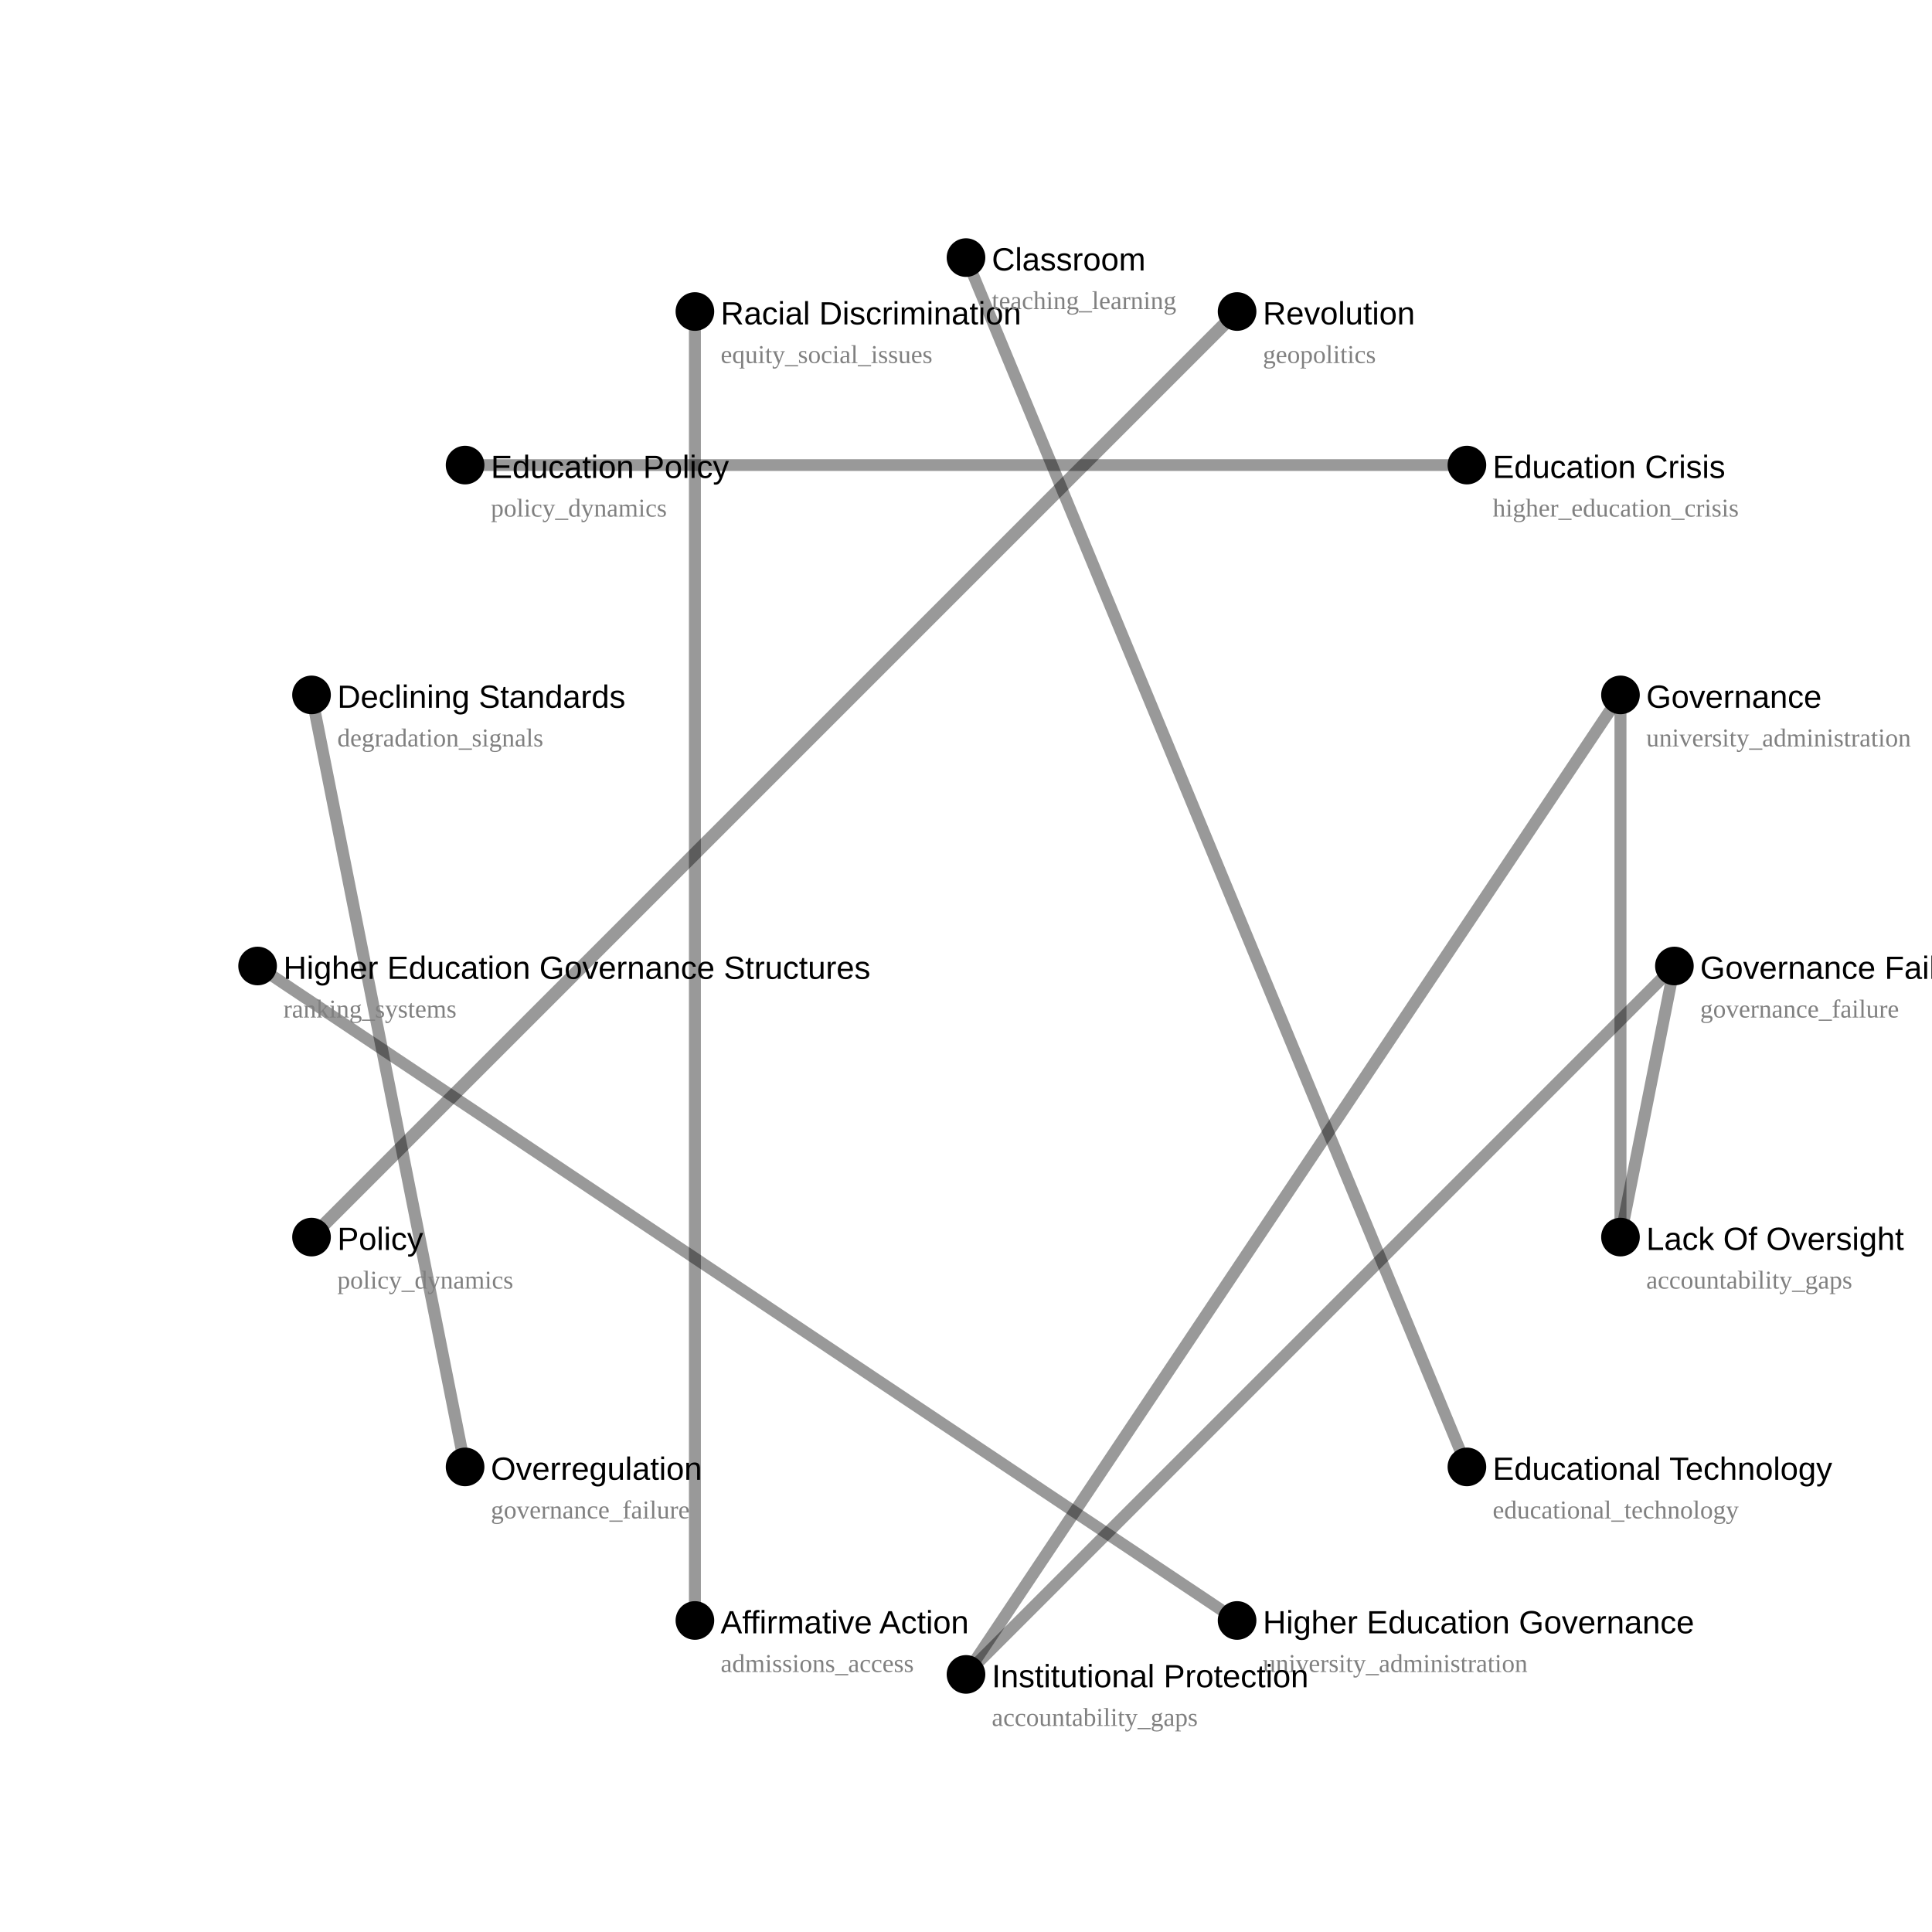
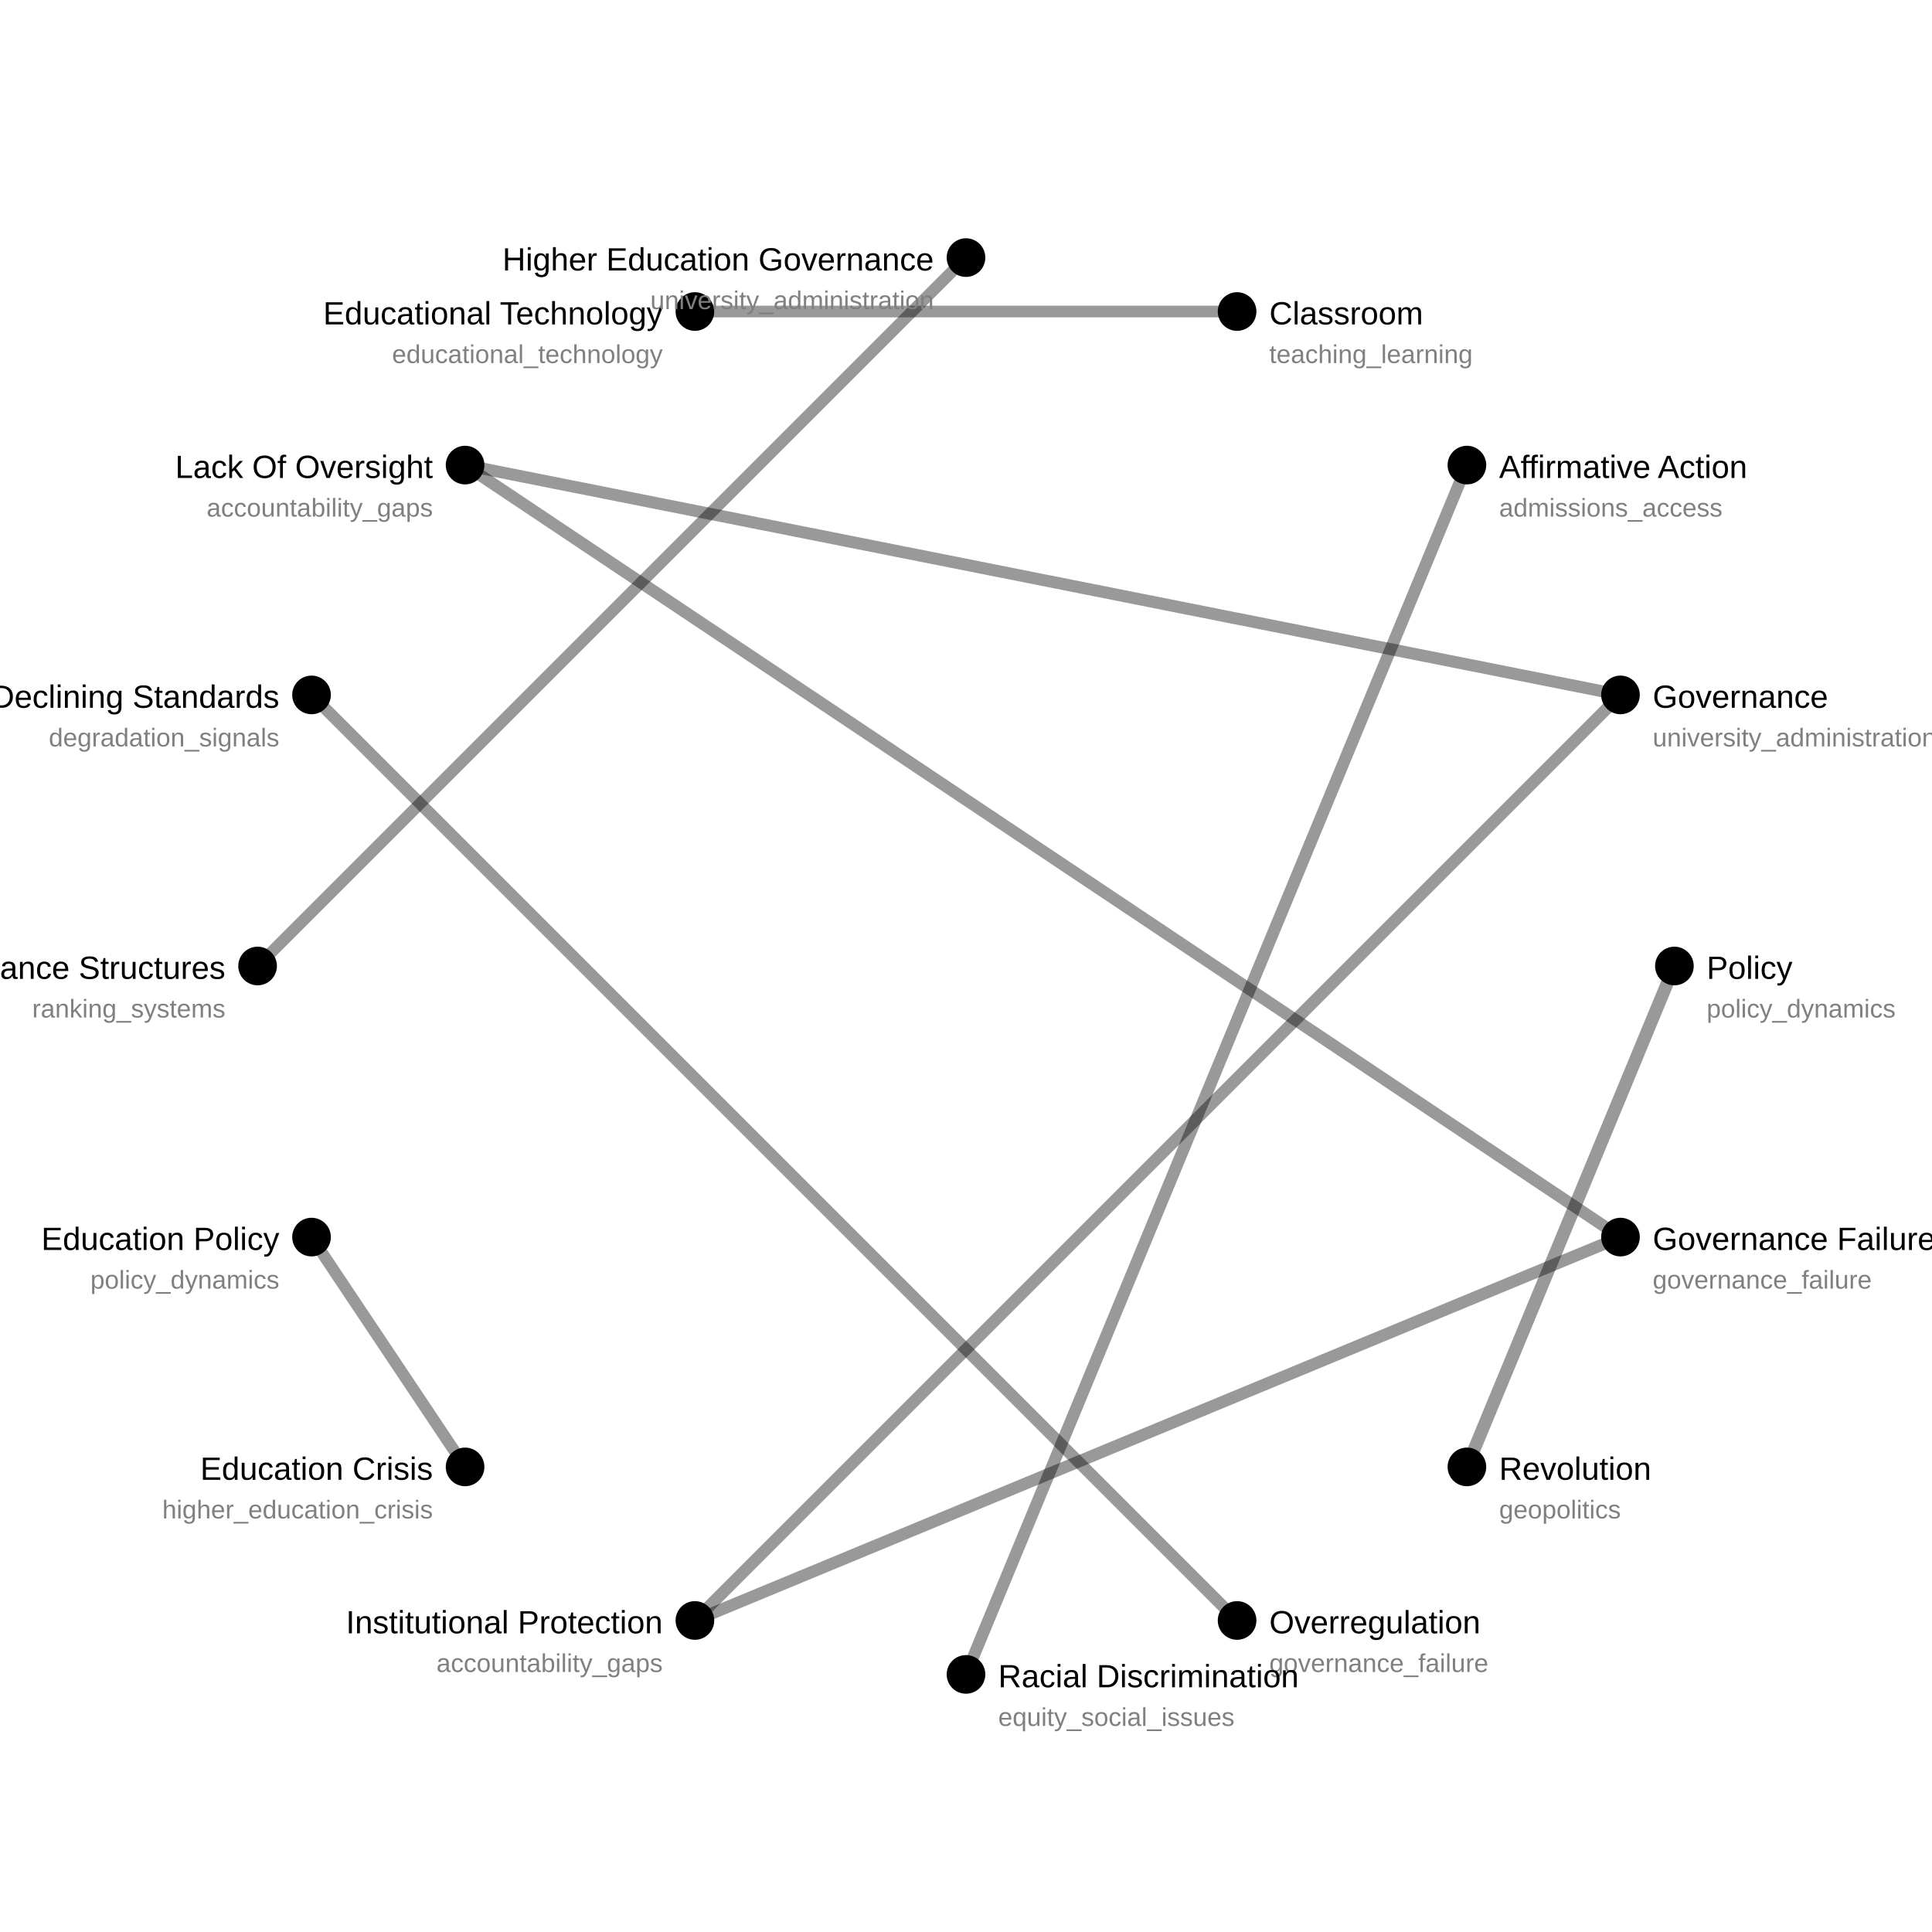
<svg xmlns="http://www.w3.org/2000/svg" width="600" height="600">
  <rect width="100%" height="100%" fill="white" />
-   <line x1="96.747" y1="384.19" x2="384.19" y2="96.747" stroke="black" stroke-opacity="0.4" stroke-width="4.0" />
-   <line x1="503.253" y1="215.81" x2="300.0" y2="520.0" stroke="black" stroke-opacity="0.4" stroke-width="3.718" />
-   <line x1="503.253" y1="215.81" x2="503.253" y2="384.19" stroke="black" stroke-opacity="0.4" stroke-width="3.718" />
-   <line x1="520.0" y1="300.0" x2="300.0" y2="520.0" stroke="black" stroke-opacity="0.4" stroke-width="3.718" />
-   <line x1="520.0" y1="300.0" x2="503.253" y2="384.19" stroke="black" stroke-opacity="0.4" stroke-width="3.718" />
-   <line x1="215.81" y1="503.253" x2="215.81" y2="96.747" stroke="black" stroke-opacity="0.4" stroke-width="3.718" />
-   <line x1="96.747" y1="215.81" x2="144.437" y2="455.563" stroke="black" stroke-opacity="0.4" stroke-width="3.718" />
-   <line x1="455.563" y1="144.437" x2="144.437" y2="144.437" stroke="black" stroke-opacity="0.4" stroke-width="3.641" />
-   <line x1="384.19" y1="503.253" x2="80.0" y2="300.0" stroke="black" stroke-opacity="0.4" stroke-width="3.638" />
-   <line x1="300" y1="80.0" x2="455.563" y2="455.563" stroke="black" stroke-opacity="0.4" stroke-width="3.619" />
+   <line x1="520.0" y1="300.0" x2="455.563" y2="455.563" stroke="black" stroke-opacity="0.4" stroke-width="4.0" />
+   <line x1="503.253" y1="215.81" x2="215.81" y2="503.253" stroke="black" stroke-opacity="0.4" stroke-width="3.718" />
+   <line x1="503.253" y1="215.81" x2="144.437" y2="144.437" stroke="black" stroke-opacity="0.4" stroke-width="3.718" />
+   <line x1="503.253" y1="384.19" x2="215.81" y2="503.253" stroke="black" stroke-opacity="0.4" stroke-width="3.718" />
+   <line x1="503.253" y1="384.19" x2="144.437" y2="144.437" stroke="black" stroke-opacity="0.4" stroke-width="3.718" />
+   <line x1="455.563" y1="144.437" x2="300.0" y2="520.0" stroke="black" stroke-opacity="0.4" stroke-width="3.718" />
+   <line x1="96.747" y1="215.81" x2="384.19" y2="503.253" stroke="black" stroke-opacity="0.4" stroke-width="3.718" />
+   <line x1="144.437" y1="455.563" x2="96.747" y2="384.19" stroke="black" stroke-opacity="0.4" stroke-width="3.641" />
+   <line x1="300" y1="80.0" x2="80.0" y2="300.0" stroke="black" stroke-opacity="0.4" stroke-width="3.638" />
+   <line x1="384.19" y1="96.747" x2="215.81" y2="96.747" stroke="black" stroke-opacity="0.4" stroke-width="3.619" />
  <circle cx="520.0" cy="300.0" r="6" fill="black" />
-   <text x="528.0" y="304.0" font-size="10" font-family="Arial">Governance Failure</text>
-   <text x="528.0" y="316.0" font-size="8" fill="gray">governance_failure</text>
+   <text x="530.0" y="304.0" font-size="10" font-family="Arial" text-anchor="start">Policy</text>
+   <text x="530.0" y="316.0" font-size="8" fill="gray" font-family="Arial" text-anchor="start">policy_dynamics</text>
  <circle cx="503.253" cy="384.19" r="6" fill="black" />
-   <text x="511.253" y="388.19" font-size="10" font-family="Arial">Lack Of Oversight</text>
-   <text x="511.253" y="400.19" font-size="8" fill="gray">accountability_gaps</text>
+   <text x="513.253" y="388.19" font-size="10" font-family="Arial" text-anchor="start">Governance Failure</text>
+   <text x="513.253" y="400.19" font-size="8" fill="gray" font-family="Arial" text-anchor="start">governance_failure</text>
  <circle cx="455.563" cy="455.563" r="6" fill="black" />
-   <text x="463.563" y="459.563" font-size="10" font-family="Arial">Educational Technology</text>
-   <text x="463.563" y="471.563" font-size="8" fill="gray">educational_technology</text>
+   <text x="465.563" y="459.563" font-size="10" font-family="Arial" text-anchor="start">Revolution</text>
+   <text x="465.563" y="471.563" font-size="8" fill="gray" font-family="Arial" text-anchor="start">geopolitics</text>
  <circle cx="384.19" cy="503.253" r="6" fill="black" />
-   <text x="392.19" y="507.253" font-size="10" font-family="Arial">Higher Education Governance</text>
-   <text x="392.19" y="519.253" font-size="8" fill="gray">university_administration</text>
+   <text x="394.19" y="507.253" font-size="10" font-family="Arial" text-anchor="start">Overregulation</text>
+   <text x="394.19" y="519.253" font-size="8" fill="gray" font-family="Arial" text-anchor="start">governance_failure</text>
  <circle cx="300.0" cy="520.0" r="6" fill="black" />
-   <text x="308.0" y="524.0" font-size="10" font-family="Arial">Institutional Protection</text>
-   <text x="308.0" y="536.0" font-size="8" fill="gray">accountability_gaps</text>
+   <text x="310.0" y="524.0" font-size="10" font-family="Arial" text-anchor="start">Racial Discrimination</text>
+   <text x="310.0" y="536.0" font-size="8" fill="gray" font-family="Arial" text-anchor="start">equity_social_issues</text>
  <circle cx="215.81" cy="503.253" r="6" fill="black" />
-   <text x="223.81" y="507.253" font-size="10" font-family="Arial">Affirmative Action</text>
-   <text x="223.81" y="519.253" font-size="8" fill="gray">admissions_access</text>
+   <text x="205.81" y="507.253" font-size="10" font-family="Arial" text-anchor="end">Institutional Protection</text>
+   <text x="205.81" y="519.253" font-size="8" fill="gray" font-family="Arial" text-anchor="end">accountability_gaps</text>
  <circle cx="144.437" cy="455.563" r="6" fill="black" />
-   <text x="152.437" y="459.563" font-size="10" font-family="Arial">Overregulation</text>
-   <text x="152.437" y="471.563" font-size="8" fill="gray">governance_failure</text>
+   <text x="134.437" y="459.563" font-size="10" font-family="Arial" text-anchor="end">Education Crisis</text>
+   <text x="134.437" y="471.563" font-size="8" fill="gray" font-family="Arial" text-anchor="end">higher_education_crisis</text>
  <circle cx="96.747" cy="384.19" r="6" fill="black" />
-   <text x="104.747" y="388.19" font-size="10" font-family="Arial">Policy</text>
-   <text x="104.747" y="400.19" font-size="8" fill="gray">policy_dynamics</text>
+   <text x="86.747" y="388.19" font-size="10" font-family="Arial" text-anchor="end">Education Policy</text>
+   <text x="86.747" y="400.19" font-size="8" fill="gray" font-family="Arial" text-anchor="end">policy_dynamics</text>
  <circle cx="80.0" cy="300.0" r="6" fill="black" />
-   <text x="88.0" y="304.0" font-size="10" font-family="Arial">Higher Education Governance Structures</text>
-   <text x="88.0" y="316.0" font-size="8" fill="gray">ranking_systems</text>
+   <text x="70.0" y="304.0" font-size="10" font-family="Arial" text-anchor="end">Higher Education Governance Structures</text>
+   <text x="70.0" y="316.0" font-size="8" fill="gray" font-family="Arial" text-anchor="end">ranking_systems</text>
  <circle cx="96.747" cy="215.81" r="6" fill="black" />
-   <text x="104.747" y="219.81" font-size="10" font-family="Arial">Declining Standards</text>
-   <text x="104.747" y="231.81" font-size="8" fill="gray">degradation_signals</text>
+   <text x="86.747" y="219.81" font-size="10" font-family="Arial" text-anchor="end">Declining Standards</text>
+   <text x="86.747" y="231.81" font-size="8" fill="gray" font-family="Arial" text-anchor="end">degradation_signals</text>
  <circle cx="144.437" cy="144.437" r="6" fill="black" />
-   <text x="152.437" y="148.437" font-size="10" font-family="Arial">Education Policy</text>
-   <text x="152.437" y="160.437" font-size="8" fill="gray">policy_dynamics</text>
+   <text x="134.437" y="148.437" font-size="10" font-family="Arial" text-anchor="end">Lack Of Oversight</text>
+   <text x="134.437" y="160.437" font-size="8" fill="gray" font-family="Arial" text-anchor="end">accountability_gaps</text>
  <circle cx="215.81" cy="96.747" r="6" fill="black" />
-   <text x="223.81" y="100.747" font-size="10" font-family="Arial">Racial Discrimination</text>
-   <text x="223.81" y="112.747" font-size="8" fill="gray">equity_social_issues</text>
+   <text x="205.81" y="100.747" font-size="10" font-family="Arial" text-anchor="end">Educational Technology</text>
+   <text x="205.81" y="112.747" font-size="8" fill="gray" font-family="Arial" text-anchor="end">educational_technology</text>
  <circle cx="300" cy="80.0" r="6" fill="black" />
-   <text x="308" y="84.0" font-size="10" font-family="Arial">Classroom</text>
-   <text x="308" y="96.0" font-size="8" fill="gray">teaching_learning</text>
+   <text x="290" y="84.0" font-size="10" font-family="Arial" text-anchor="end">Higher Education Governance</text>
+   <text x="290" y="96.0" font-size="8" fill="gray" font-family="Arial" text-anchor="end">university_administration</text>
  <circle cx="384.19" cy="96.747" r="6" fill="black" />
-   <text x="392.19" y="100.747" font-size="10" font-family="Arial">Revolution</text>
-   <text x="392.19" y="112.747" font-size="8" fill="gray">geopolitics</text>
+   <text x="394.19" y="100.747" font-size="10" font-family="Arial" text-anchor="start">Classroom</text>
+   <text x="394.19" y="112.747" font-size="8" fill="gray" font-family="Arial" text-anchor="start">teaching_learning</text>
  <circle cx="455.563" cy="144.437" r="6" fill="black" />
-   <text x="463.563" y="148.437" font-size="10" font-family="Arial">Education Crisis</text>
-   <text x="463.563" y="160.437" font-size="8" fill="gray">higher_education_crisis</text>
+   <text x="465.563" y="148.437" font-size="10" font-family="Arial" text-anchor="start">Affirmative Action</text>
+   <text x="465.563" y="160.437" font-size="8" fill="gray" font-family="Arial" text-anchor="start">admissions_access</text>
  <circle cx="503.253" cy="215.81" r="6" fill="black" />
-   <text x="511.253" y="219.81" font-size="10" font-family="Arial">Governance</text>
-   <text x="511.253" y="231.81" font-size="8" fill="gray">university_administration</text>
+   <text x="513.253" y="219.81" font-size="10" font-family="Arial" text-anchor="start">Governance</text>
+   <text x="513.253" y="231.81" font-size="8" fill="gray" font-family="Arial" text-anchor="start">university_administration</text>
</svg>
